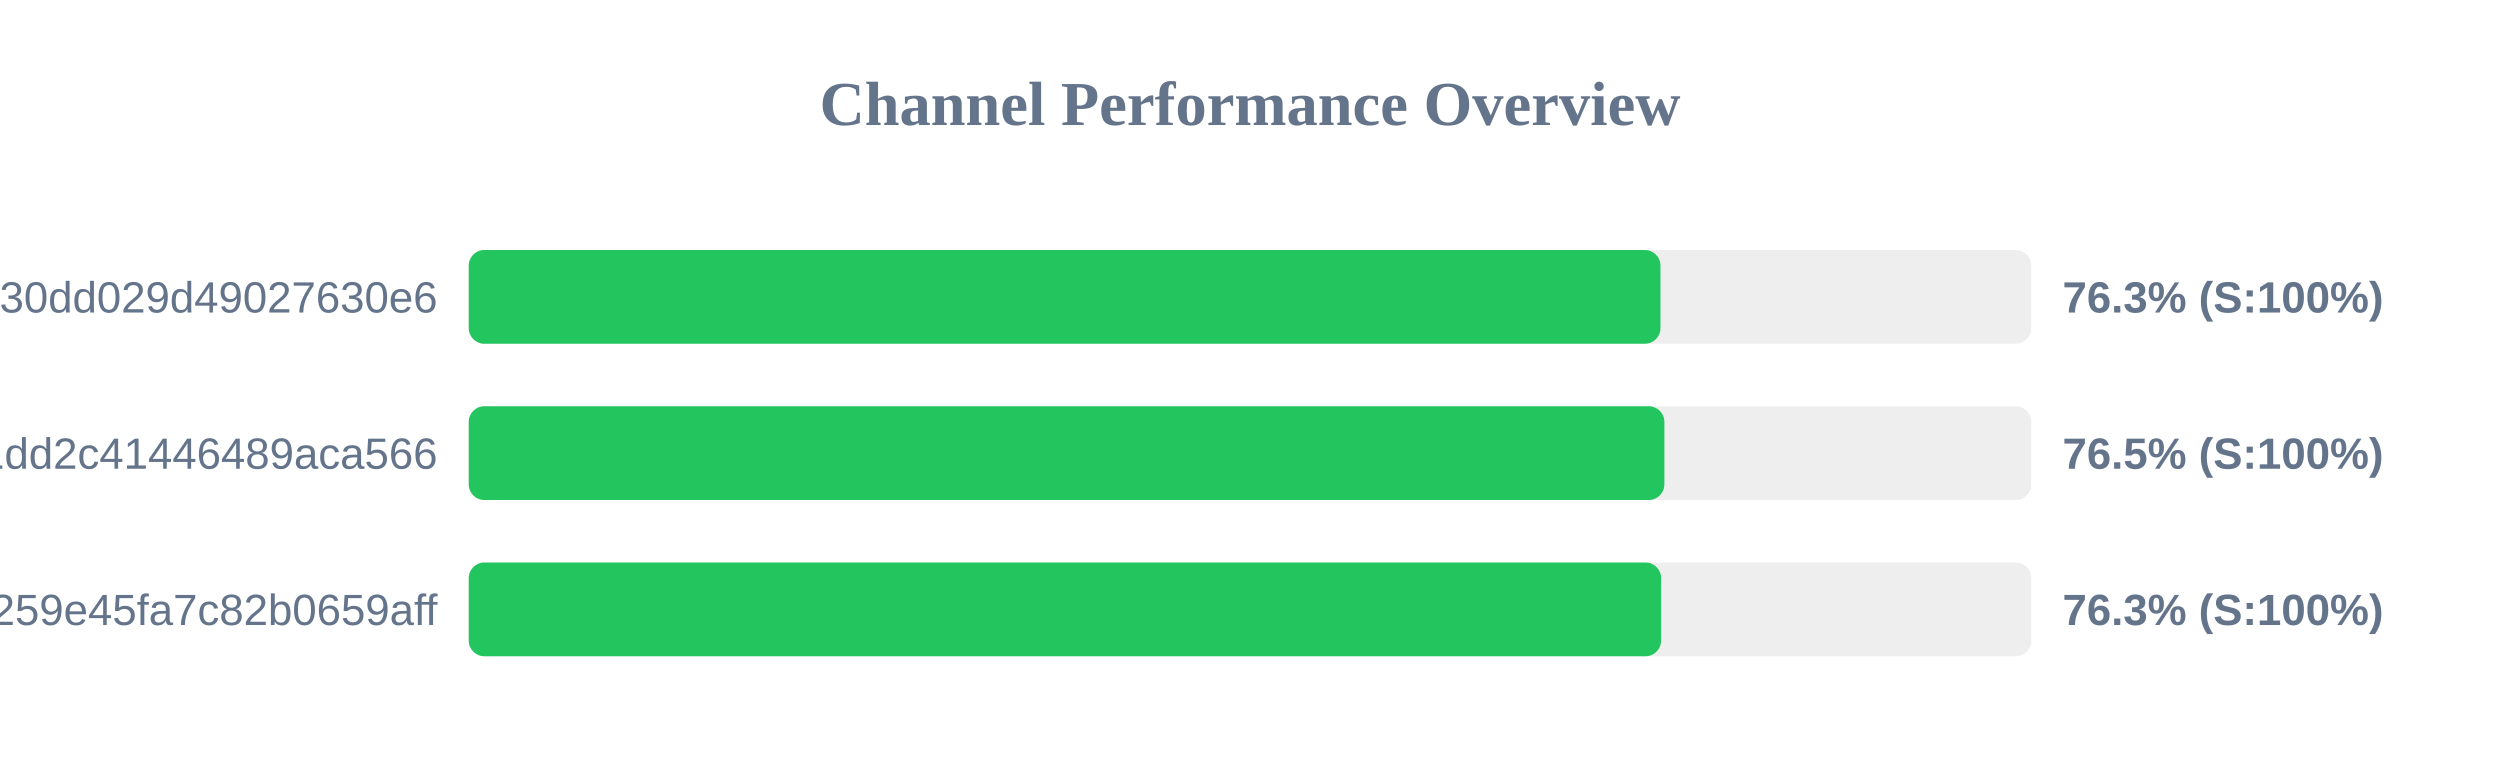
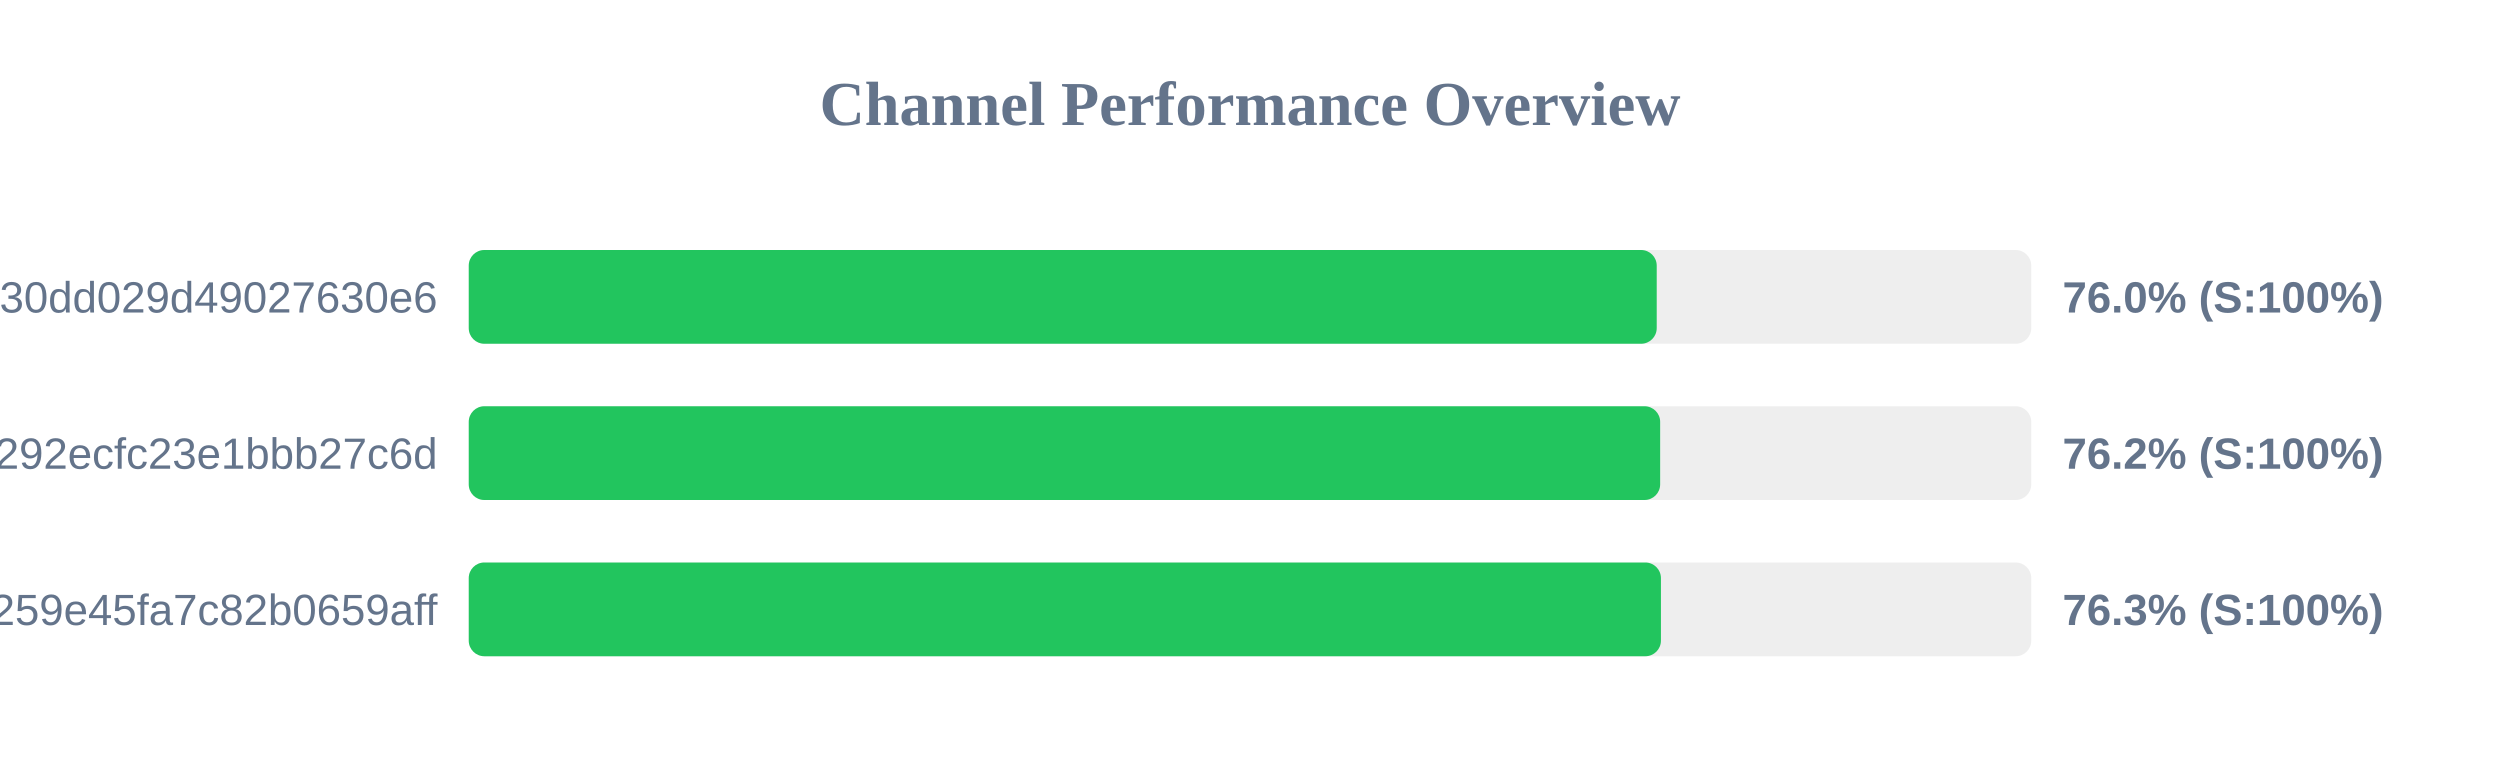
<svg xmlns="http://www.w3.org/2000/svg" width="800" height="250" version="1.1">
  <style>
        .row { font: 14px Arial; fill: #64748b; }
        .score { font: bold 14px Arial; fill: #64748b; }
    </style>
  <text x="400" y="40" text-anchor="middle" font-size="20px" font-weight="bold" fill="#64748b">Channel Performance Overview</text>
  <rect x="150" y="80" width="500" height="30" fill="#eee" rx="5" />
-   <rect x="150" y="80" width="381.35" height="30" fill="#22c55e" rx="5" />
+   <rect x="150" y="80" width="380.15" height="30" fill="#22c55e" rx="5" />
  <text x="140" y="100" text-anchor="end" class="row">subscribe?token=d984bede85ab3f30dd029d49027630e6</text>
-   <text x="660" y="100" text-anchor="start" class="score">76.3% (S:100%)</text>
+   <text x="660" y="100" text-anchor="start" class="score">76.0% (S:100%)</text>
  <rect x="150" y="130" width="500" height="30" fill="#eee" rx="5" />
-   <rect x="150" y="130" width="382.6" height="30" fill="#22c55e" rx="5" />
-   <text x="140" y="150" text-anchor="end" class="row">838286f3e05dd1dd2c41446489aca566</text>
-   <text x="660" y="150" text-anchor="start" class="score">76.5% (S:100%)</text>
+   <rect x="150" y="130" width="381.25" height="30" fill="#22c55e" rx="5" />
+   <text x="140" y="150" text-anchor="end" class="row">d22cc5df9c2f4292ecfc23e1bbb27c6d</text>
+   <text x="660" y="150" text-anchor="start" class="score">76.2% (S:100%)</text>
  <rect x="150" y="180" width="500" height="30" fill="#eee" rx="5" />
-   <rect x="150" y="180" width="381.55" height="30" fill="#22c55e" rx="5" />
+   <rect x="150" y="180" width="381.5" height="30" fill="#22c55e" rx="5" />
  <text x="140" y="200" text-anchor="end" class="row">subscribe?token=157b7041c116259e45fa7c82b0659aff</text>
  <text x="660" y="200" text-anchor="start" class="score">76.3% (S:100%)</text>
</svg>
